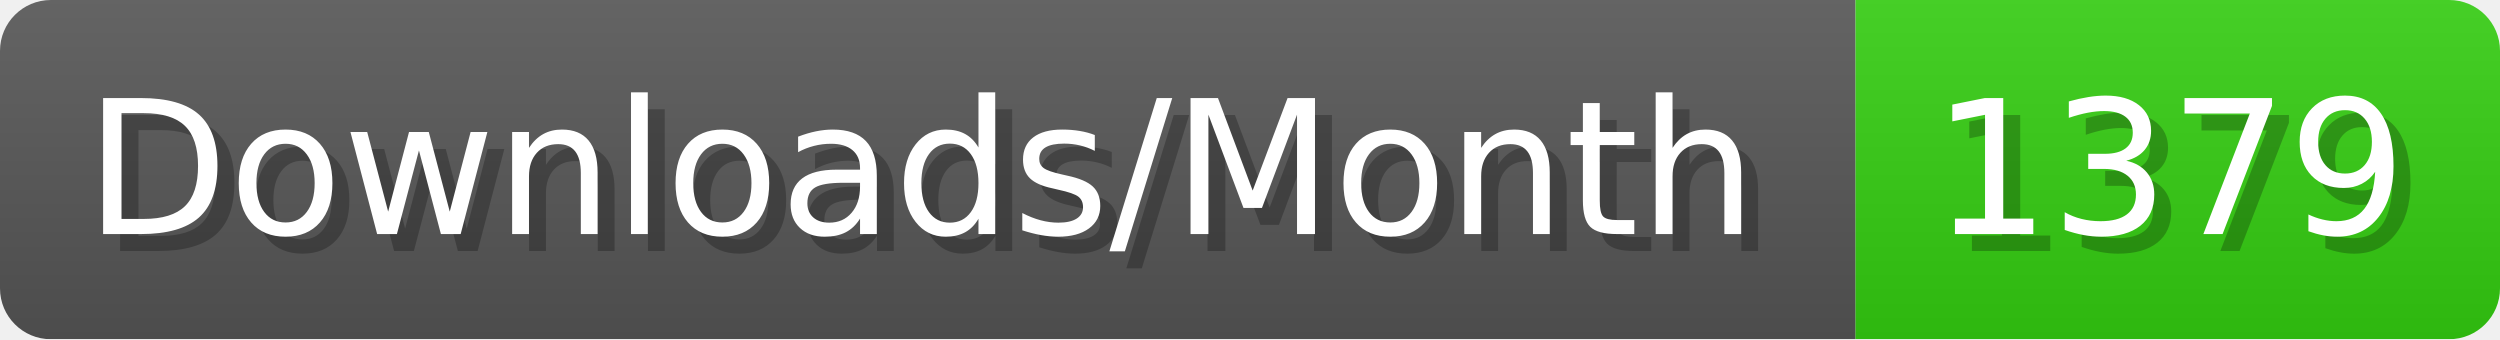
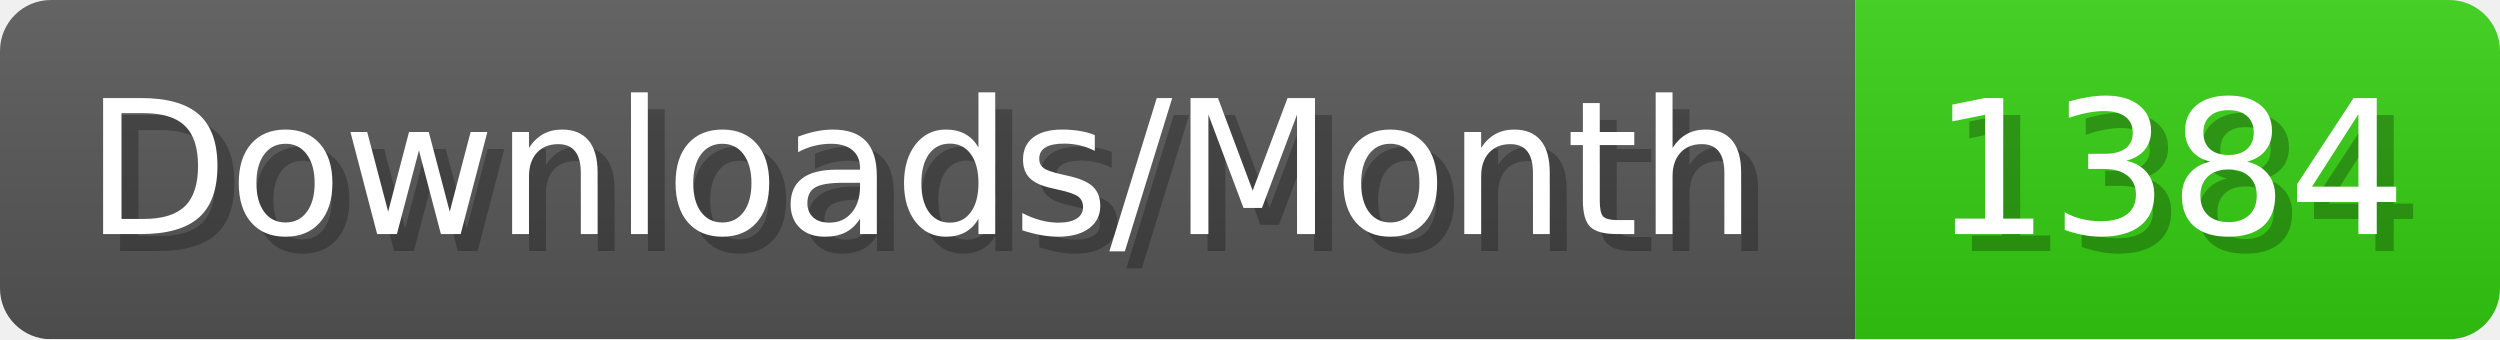
- <svg xmlns="http://www.w3.org/2000/svg" width="147.4" height="20" viewBox="0 0 1474 200" role="img" aria-label="Downloads/Month: 1379">
+ <svg xmlns="http://www.w3.org/2000/svg" width="147.4" height="20" viewBox="0 0 1474 200" role="img" aria-label="Downloads/Month: 1384">
  <linearGradient id="YlXUI" x2="0" y2="100%">
    <stop offset="0" stop-opacity=".1" stop-color="#EEE" />
    <stop offset="1" stop-opacity=".1" />
  </linearGradient>
  <mask id="JHhop">
    <rect width="1474" height="200" rx="30" fill="#FFF" />
  </mask>
  <g mask="url(#JHhop)">
    <rect width="1094" height="200" fill="#555" />
    <rect width="380" height="200" fill="#3C1" x="1094" />
    <rect width="1474" height="200" fill="url(#YlXUI)" />
  </g>
  <g aria-hidden="true" fill="#fff" text-anchor="start" font-family="Verdana,DejaVu Sans,sans-serif" font-size="110">
    <text x="60" y="148" textLength="994" fill="#000" opacity="0.25">Downloads/Month</text>
    <text x="50" y="138" textLength="994">Downloads/Month</text>
-     <text x="1149" y="148" textLength="280" fill="#000" opacity="0.25">1379</text>
-     <text x="1139" y="138" textLength="280">1379</text>
+     <text x="1149" y="148" textLength="280" fill="#000" opacity="0.25">1384</text>
+     <text x="1139" y="138" textLength="280">1384</text>
  </g>
</svg>
